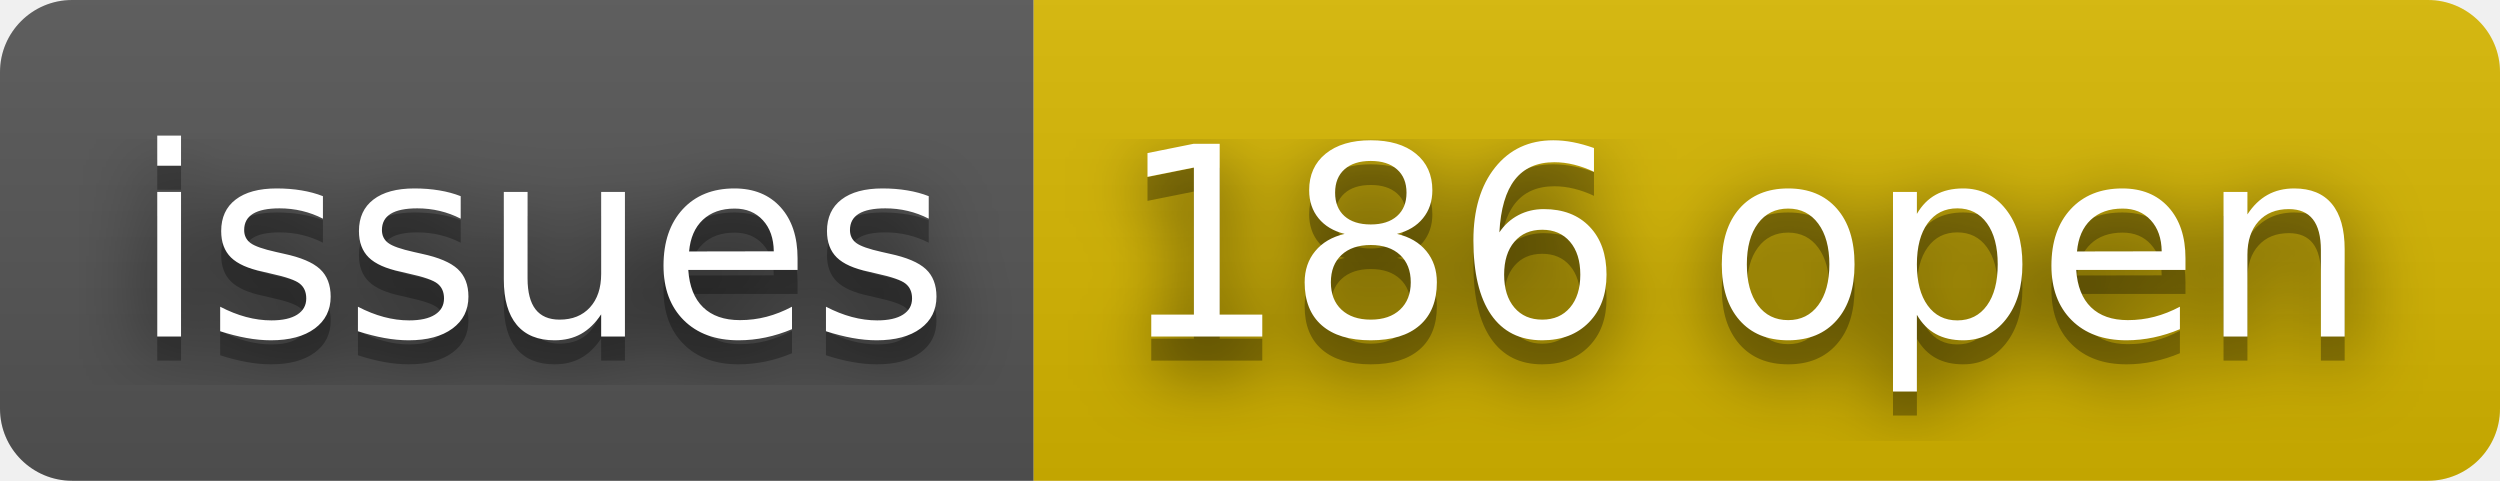
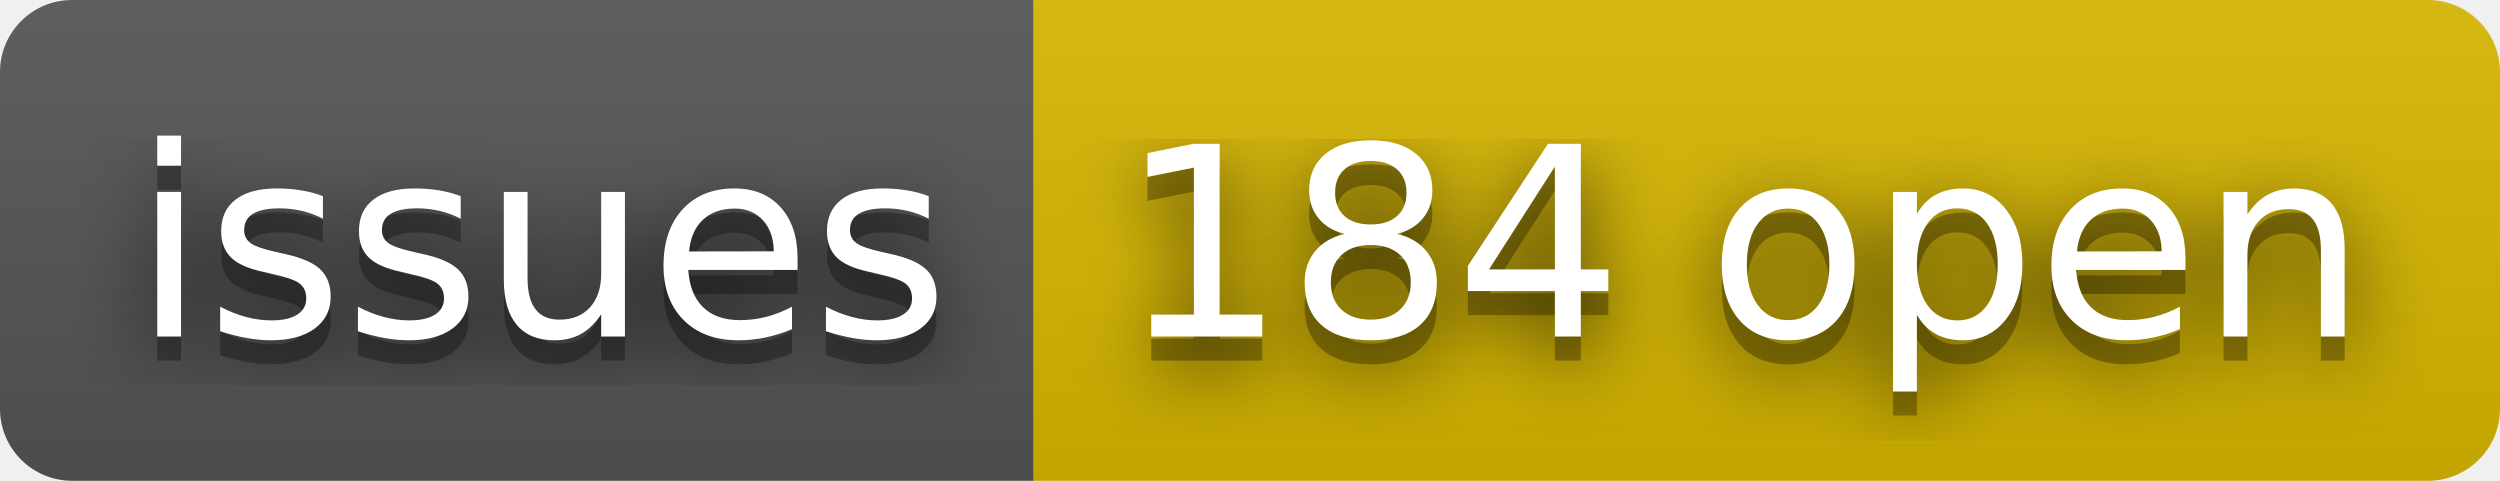
- <svg xmlns="http://www.w3.org/2000/svg" width="104" height="20" role="img" aria-label="issues: 186 open">
+ <svg xmlns="http://www.w3.org/2000/svg" width="104" height="20" role="img" aria-label="issues: 184 open">
  <filter id="blur">
    <feGaussianBlur stdDeviation="16" />
  </filter>
  <linearGradient id="s" x2="0" y2="100%">
    <stop offset="0" stop-color="#bbb" stop-opacity=".1" />
    <stop offset="1" stop-opacity=".1" />
  </linearGradient>
  <clipPath id="r">
    <rect width="104" height="20" rx="3" />
  </clipPath>
  <g clip-path="url(#r)">
    <rect width="43" height="20" fill="#555" />
    <rect x="43" width="61" height="20" fill="#d8b800" />
    <rect width="104" height="20" fill="url(#s)" />
  </g>
  <g fill="#fff" text-anchor="middle" font-family="Verdana,Geneva,DejaVu Sans,sans-serif" text-rendering="geometricPrecision" font-size="110">
    <g transform="scale(.1)">
      <g aria-hidden="true" fill="#010101">
        <text x="225" y="150" fill-opacity=".8" filter="url(#blur)" textLength="330">issues</text>
        <text x="225" y="150" fill-opacity=".3" textLength="330">issues</text>
      </g>
      <text x="225" y="140" textLength="330">issues</text>
    </g>
    <g transform="scale(.1)">
      <g aria-hidden="true" fill="#010101">
-         <text x="725" y="150" fill-opacity=".8" filter="url(#blur)" textLength="510">186 open</text>
-         <text x="725" y="150" fill-opacity=".3" textLength="510">186 open</text>
+         <text x="725" y="150" fill-opacity=".8" filter="url(#blur)" textLength="510">184 open</text>
+         <text x="725" y="150" fill-opacity=".3" textLength="510">184 open</text>
      </g>
-       <text x="725" y="140" textLength="510">186 open</text>
+       <text x="725" y="140" textLength="510">184 open</text>
    </g>
  </g>
</svg>
